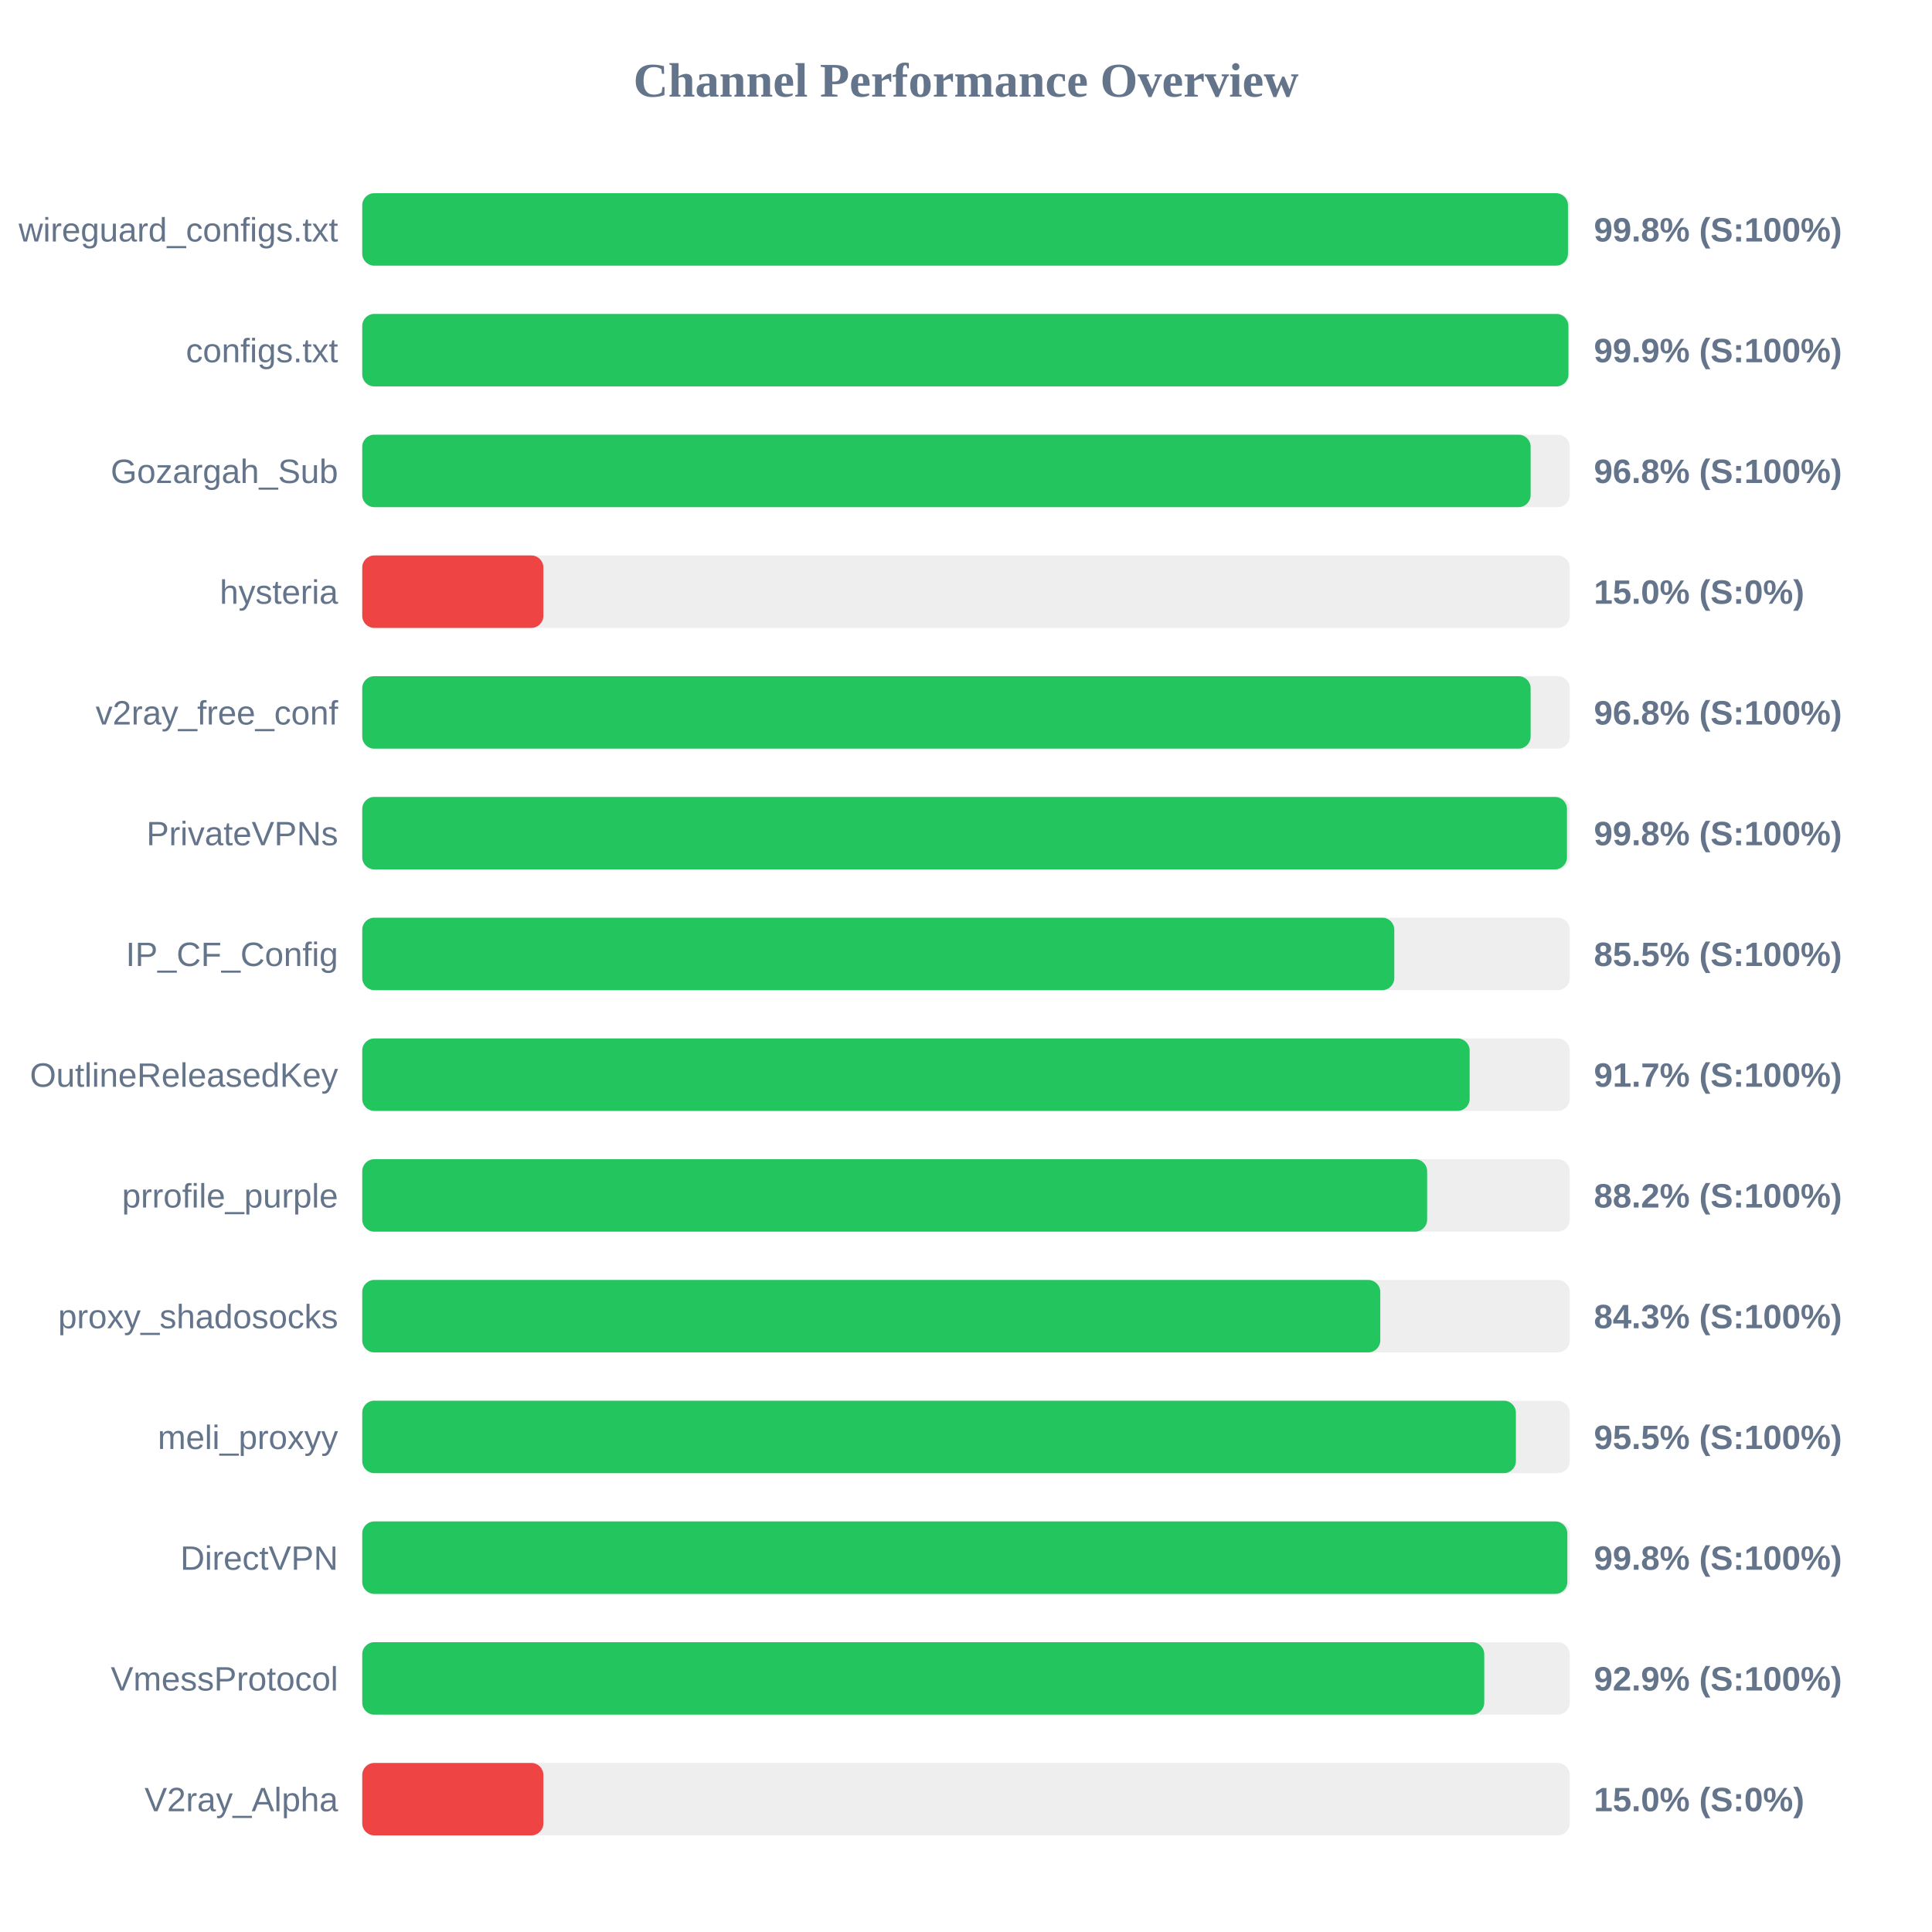
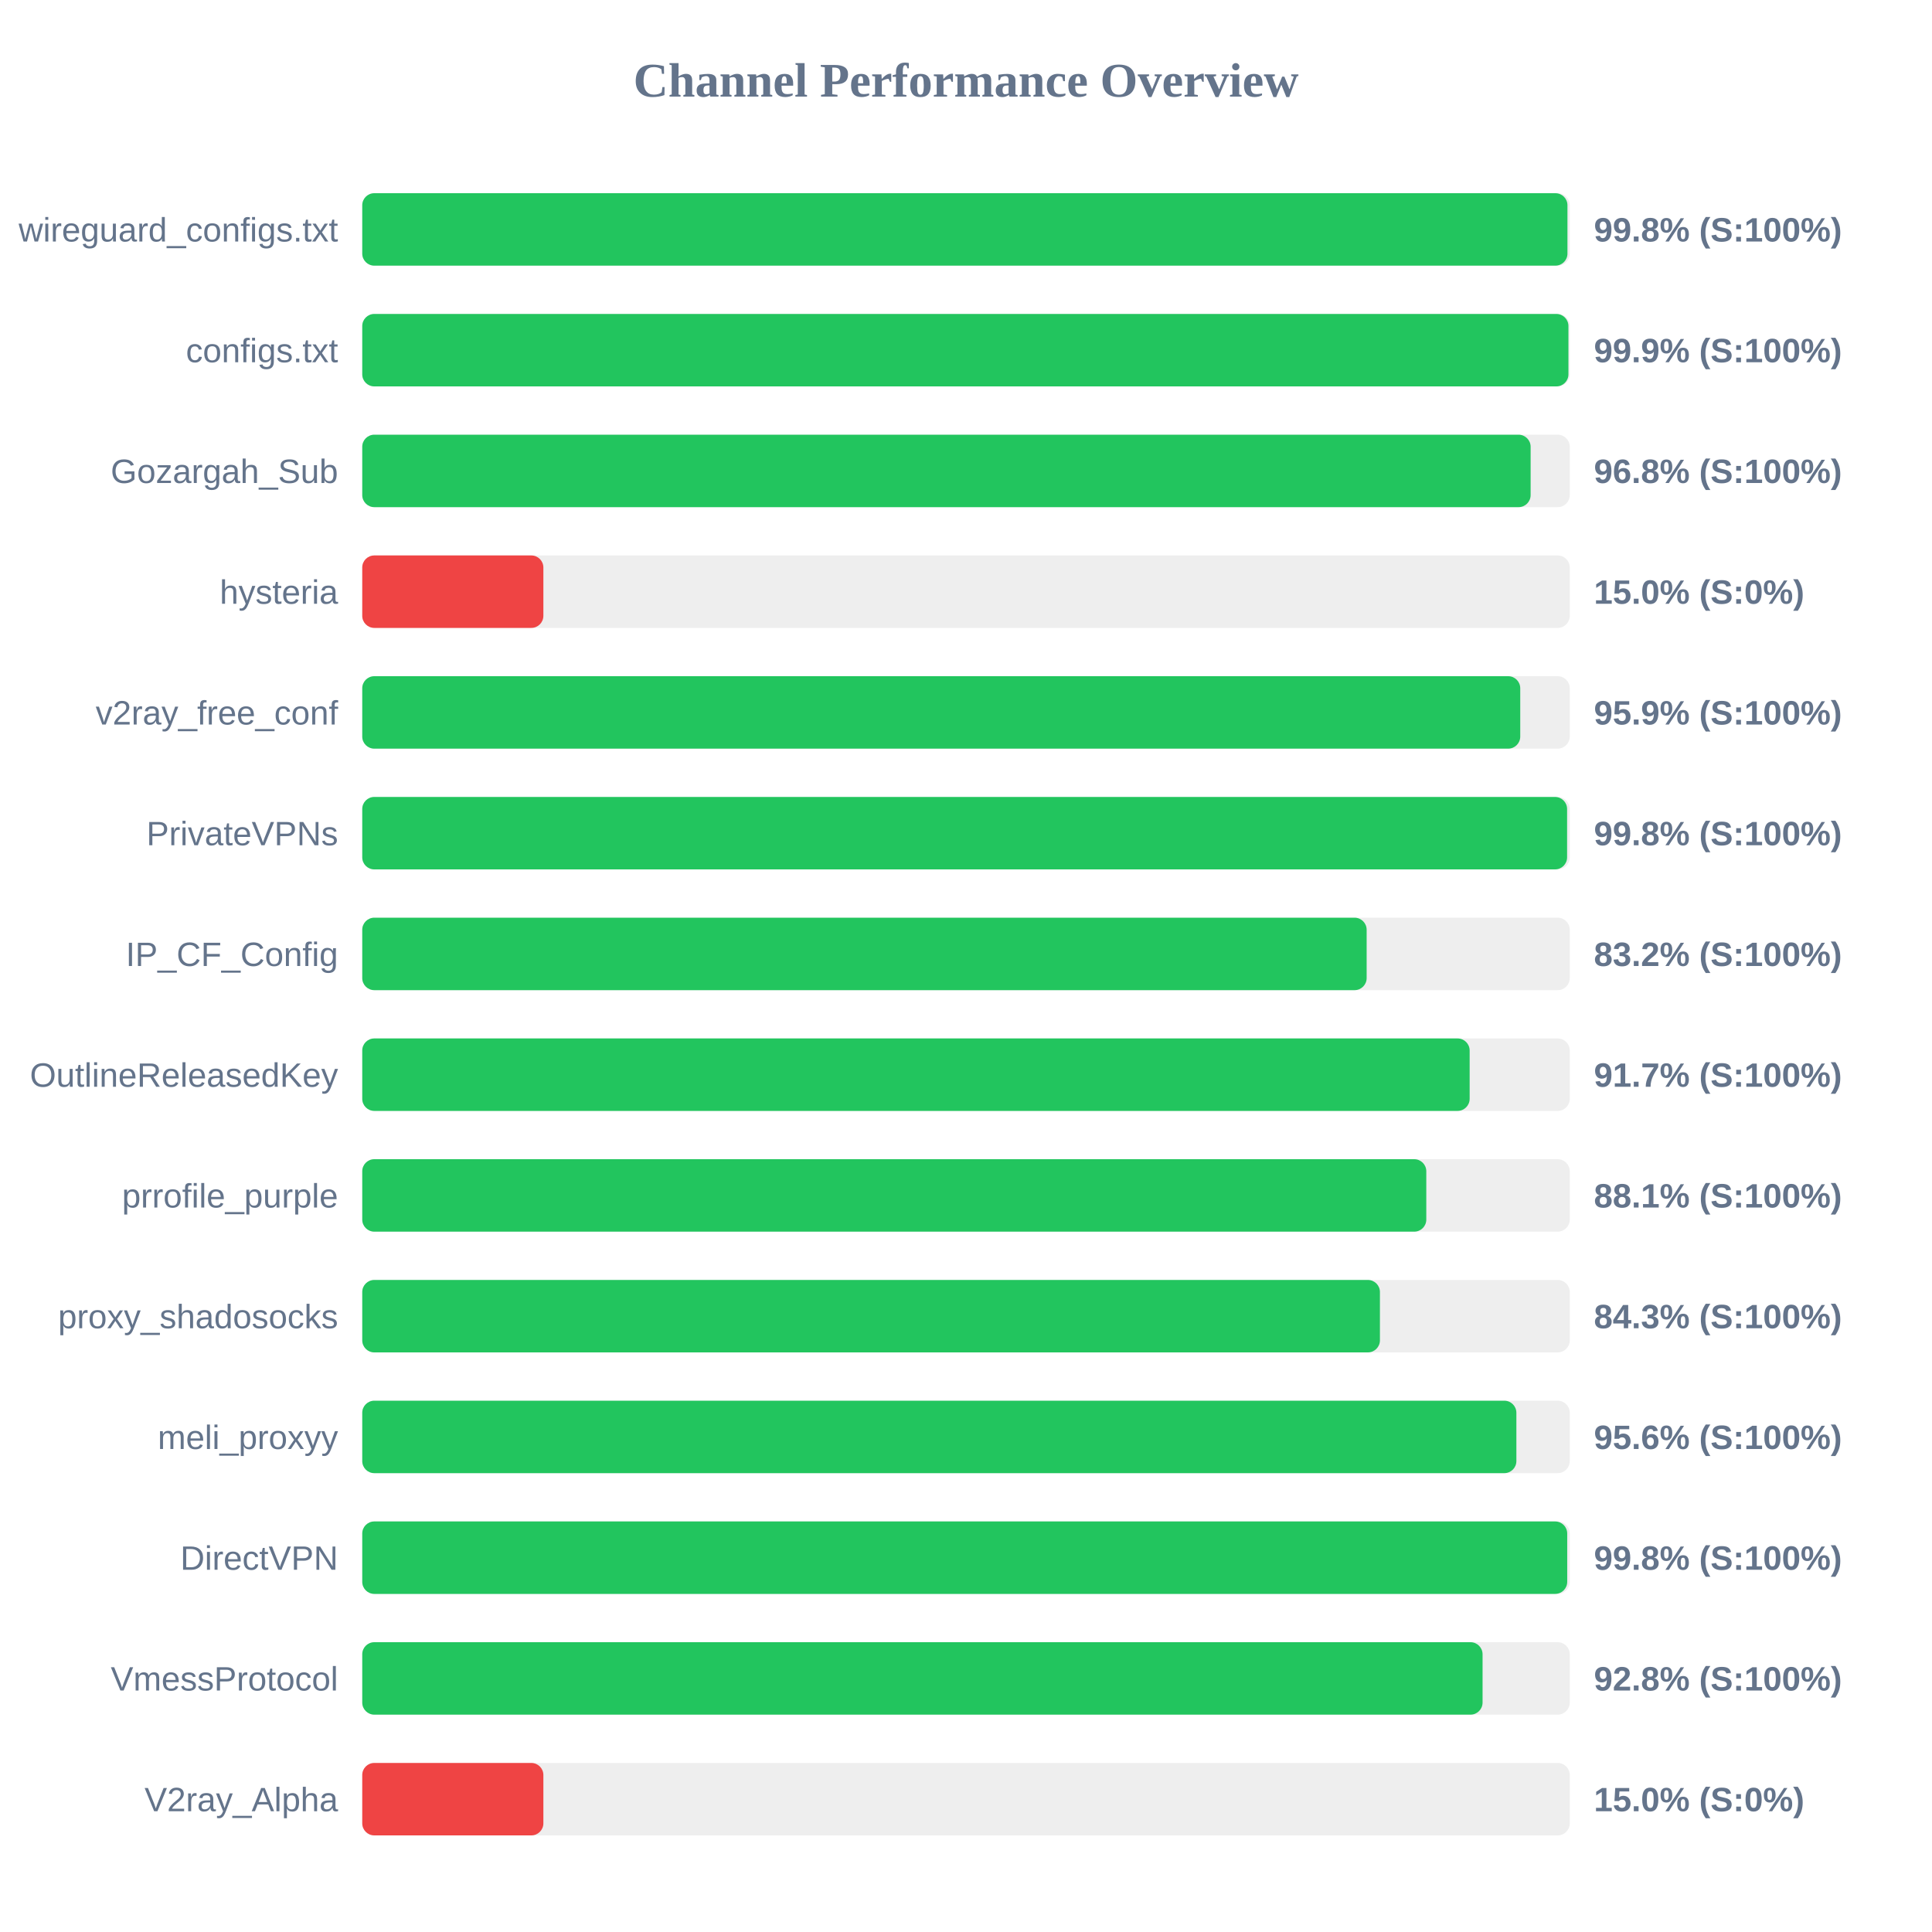
<svg xmlns="http://www.w3.org/2000/svg" width="800" height="800" version="1.1">
  <style>
        .row { font: 14px Arial; fill: #64748b; }
        .score { font: bold 14px Arial; fill: #64748b; }
    </style>
  <text x="400" y="40" text-anchor="middle" font-size="20px" font-weight="bold" fill="#64748b">Channel Performance Overview</text>
  <rect x="150" y="80" width="500" height="30" fill="#eee" rx="5" />
-   <rect x="150" y="80" width="499.25" height="30" fill="#22c55e" rx="5" />
+   <rect x="150" y="80" width="499.05" height="30" fill="#22c55e" rx="5" />
  <text x="140" y="100" text-anchor="end" class="row">wireguard_configs.txt</text>
  <text x="660" y="100" text-anchor="start" class="score">99.8% (S:100%)</text>
  <rect x="150" y="130" width="500" height="30" fill="#eee" rx="5" />
  <rect x="150" y="130" width="499.45" height="30" fill="#22c55e" rx="5" />
  <text x="140" y="150" text-anchor="end" class="row">configs.txt</text>
  <text x="660" y="150" text-anchor="start" class="score">99.9% (S:100%)</text>
  <rect x="150" y="180" width="500" height="30" fill="#eee" rx="5" />
  <rect x="150" y="180" width="483.8" height="30" fill="#22c55e" rx="5" />
  <text x="140" y="200" text-anchor="end" class="row">Gozargah_Sub</text>
  <text x="660" y="200" text-anchor="start" class="score">96.8% (S:100%)</text>
  <rect x="150" y="230" width="500" height="30" fill="#eee" rx="5" />
  <rect x="150" y="230" width="75.0" height="30" fill="#ef4444" rx="5" />
  <text x="140" y="250" text-anchor="end" class="row">hysteria</text>
  <text x="660" y="250" text-anchor="start" class="score">15.0% (S:0%)</text>
  <rect x="150" y="280" width="500" height="30" fill="#eee" rx="5" />
-   <rect x="150" y="280" width="483.8" height="30" fill="#22c55e" rx="5" />
+   <rect x="150" y="280" width="479.5" height="30" fill="#22c55e" rx="5" />
  <text x="140" y="300" text-anchor="end" class="row">v2ray_free_conf</text>
-   <text x="660" y="300" text-anchor="start" class="score">96.8% (S:100%)</text>
+   <text x="660" y="300" text-anchor="start" class="score">95.9% (S:100%)</text>
  <rect x="150" y="330" width="500" height="30" fill="#eee" rx="5" />
-   <rect x="150" y="330" width="498.85" height="30" fill="#22c55e" rx="5" />
+   <rect x="150" y="330" width="498.9" height="30" fill="#22c55e" rx="5" />
  <text x="140" y="350" text-anchor="end" class="row">PrivateVPNs</text>
  <text x="660" y="350" text-anchor="start" class="score">99.8% (S:100%)</text>
  <rect x="150" y="380" width="500" height="30" fill="#eee" rx="5" />
-   <rect x="150" y="380" width="427.35" height="30" fill="#22c55e" rx="5" />
+   <rect x="150" y="380" width="415.9" height="30" fill="#22c55e" rx="5" />
  <text x="140" y="400" text-anchor="end" class="row">IP_CF_Config</text>
-   <text x="660" y="400" text-anchor="start" class="score">85.5% (S:100%)</text>
+   <text x="660" y="400" text-anchor="start" class="score">83.2% (S:100%)</text>
  <rect x="150" y="430" width="500" height="30" fill="#eee" rx="5" />
  <rect x="150" y="430" width="458.55" height="30" fill="#22c55e" rx="5" />
  <text x="140" y="450" text-anchor="end" class="row">OutlineReleasedKey</text>
  <text x="660" y="450" text-anchor="start" class="score">91.7% (S:100%)</text>
  <rect x="150" y="480" width="500" height="30" fill="#eee" rx="5" />
-   <rect x="150" y="480" width="440.95" height="30" fill="#22c55e" rx="5" />
+   <rect x="150" y="480" width="440.6" height="30" fill="#22c55e" rx="5" />
  <text x="140" y="500" text-anchor="end" class="row">prrofile_purple</text>
-   <text x="660" y="500" text-anchor="start" class="score">88.2% (S:100%)</text>
+   <text x="660" y="500" text-anchor="start" class="score">88.1% (S:100%)</text>
  <rect x="150" y="530" width="500" height="30" fill="#eee" rx="5" />
-   <rect x="150" y="530" width="421.55" height="30" fill="#22c55e" rx="5" />
+   <rect x="150" y="530" width="421.4" height="30" fill="#22c55e" rx="5" />
  <text x="140" y="550" text-anchor="end" class="row">proxy_shadosocks</text>
  <text x="660" y="550" text-anchor="start" class="score">84.3% (S:100%)</text>
  <rect x="150" y="580" width="500" height="30" fill="#eee" rx="5" />
-   <rect x="150" y="580" width="477.7" height="30" fill="#22c55e" rx="5" />
+   <rect x="150" y="580" width="477.9" height="30" fill="#22c55e" rx="5" />
  <text x="140" y="600" text-anchor="end" class="row">meli_proxyy</text>
-   <text x="660" y="600" text-anchor="start" class="score">95.5% (S:100%)</text>
+   <text x="660" y="600" text-anchor="start" class="score">95.6% (S:100%)</text>
  <rect x="150" y="630" width="500" height="30" fill="#eee" rx="5" />
-   <rect x="150" y="630" width="499.0" height="30" fill="#22c55e" rx="5" />
+   <rect x="150" y="630" width="498.95" height="30" fill="#22c55e" rx="5" />
  <text x="140" y="650" text-anchor="end" class="row">DirectVPN</text>
  <text x="660" y="650" text-anchor="start" class="score">99.8% (S:100%)</text>
  <rect x="150" y="680" width="500" height="30" fill="#eee" rx="5" />
-   <rect x="150" y="680" width="464.6" height="30" fill="#22c55e" rx="5" />
+   <rect x="150" y="680" width="463.9" height="30" fill="#22c55e" rx="5" />
  <text x="140" y="700" text-anchor="end" class="row">VmessProtocol</text>
-   <text x="660" y="700" text-anchor="start" class="score">92.9% (S:100%)</text>
+   <text x="660" y="700" text-anchor="start" class="score">92.8% (S:100%)</text>
  <rect x="150" y="730" width="500" height="30" fill="#eee" rx="5" />
  <rect x="150" y="730" width="75.0" height="30" fill="#ef4444" rx="5" />
  <text x="140" y="750" text-anchor="end" class="row">V2ray_Alpha</text>
  <text x="660" y="750" text-anchor="start" class="score">15.0% (S:0%)</text>
</svg>
